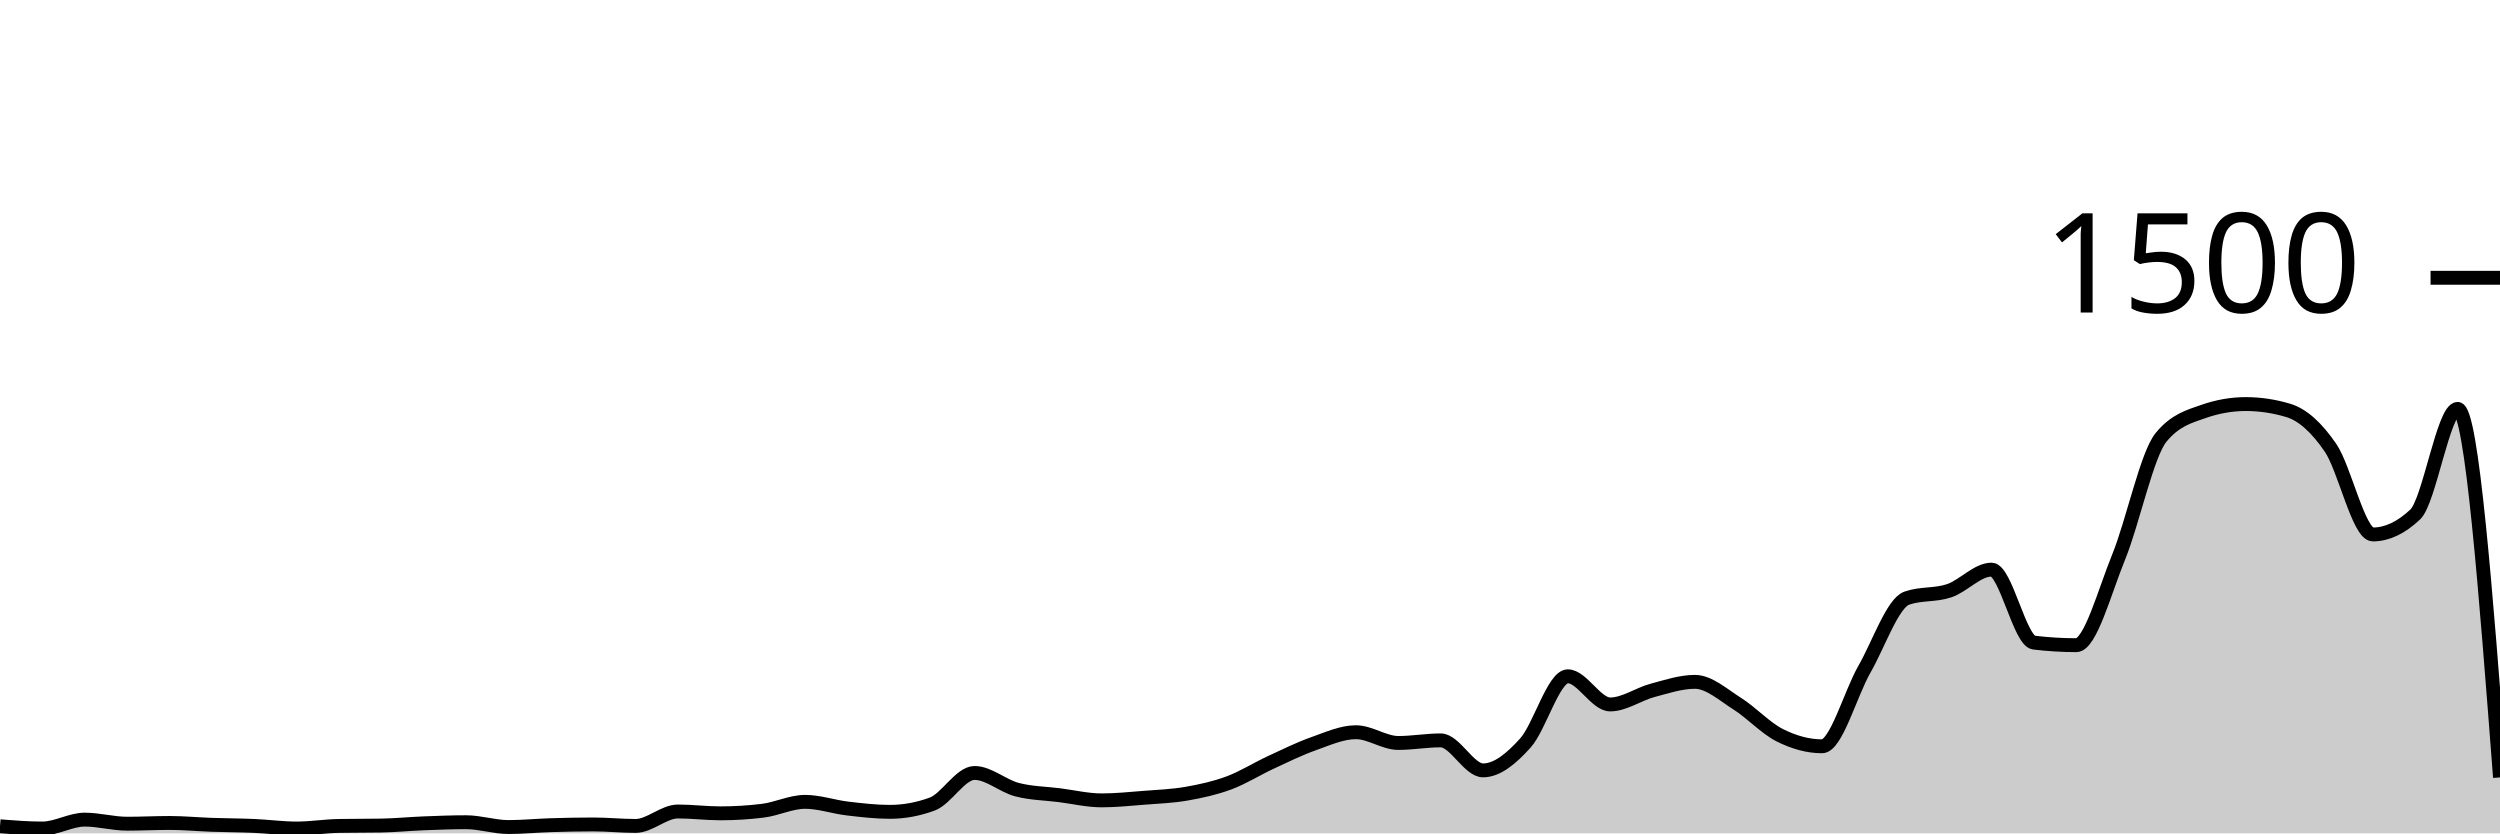
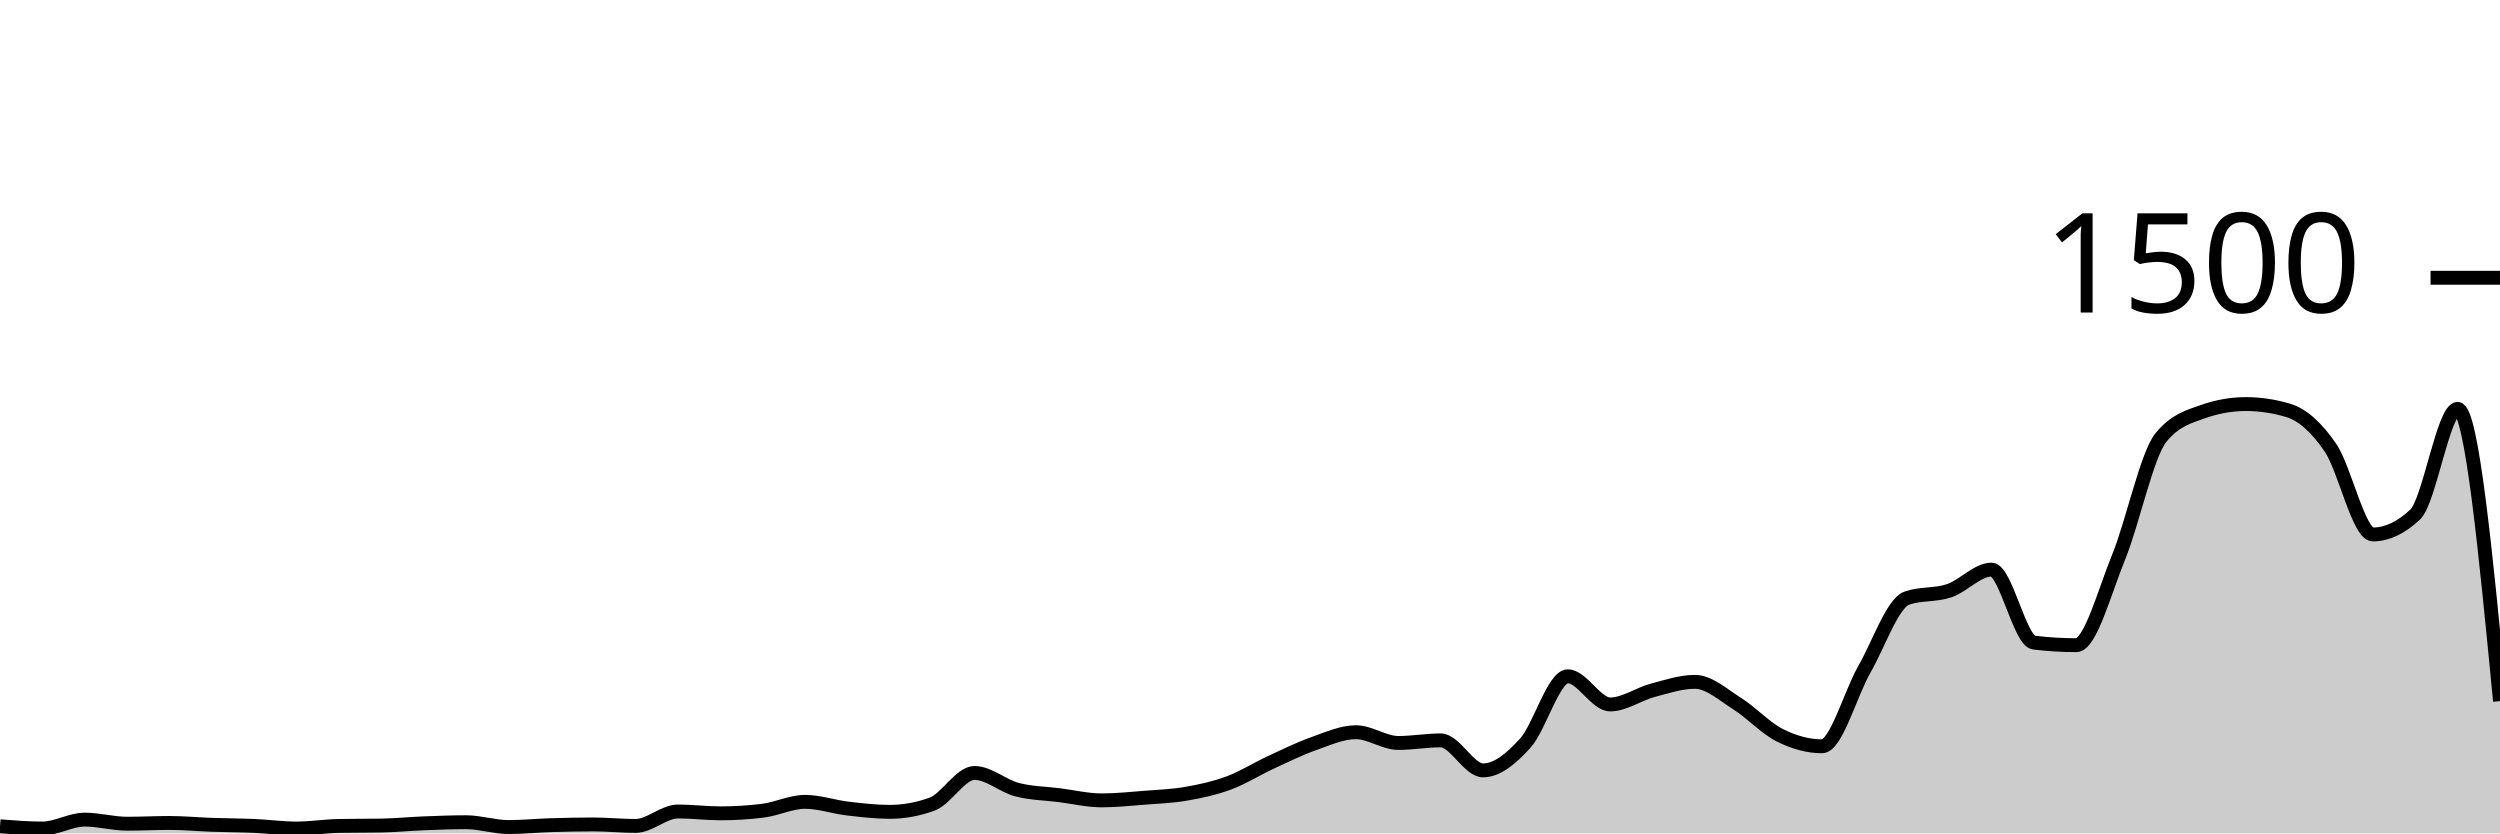
<svg xmlns="http://www.w3.org/2000/svg" viewBox="0 0 180 60">
  <g transform="translate(0,20)">
-     <path class="area" fill="rgba(0, 0, 0, 0.2)" d="M0,39.493C1.017,39.573,2.034,39.653,3.051,39.653C4.068,39.653,5.085,39.013,6.102,39.013C7.119,39.013,8.136,39.307,9.153,39.307C10.169,39.307,11.186,39.253,12.203,39.253C13.22,39.253,14.237,39.351,15.254,39.387C16.271,39.422,17.288,39.422,18.305,39.467C19.322,39.511,20.339,39.653,21.356,39.653C22.373,39.653,23.39,39.484,24.407,39.467C25.424,39.449,26.441,39.458,27.458,39.44C28.475,39.422,29.492,39.32,30.508,39.28C31.525,39.24,32.542,39.2,33.559,39.2C34.576,39.2,35.593,39.547,36.61,39.547C37.627,39.547,38.644,39.444,39.661,39.413C40.678,39.382,41.695,39.36,42.712,39.36C43.729,39.36,44.746,39.467,45.763,39.467C46.78,39.467,47.797,38.427,48.814,38.427C49.831,38.427,50.847,38.56,51.864,38.56C52.881,38.56,53.898,38.498,54.915,38.373C55.932,38.249,56.949,37.733,57.966,37.733C58.983,37.733,60,38.093,61.017,38.213C62.034,38.333,63.051,38.453,64.068,38.453C65.085,38.453,66.102,38.267,67.119,37.893C68.136,37.52,69.153,35.653,70.169,35.653C71.186,35.653,72.203,36.587,73.22,36.853C74.237,37.12,75.254,37.124,76.271,37.253C77.288,37.382,78.305,37.627,79.322,37.627C80.339,37.627,81.356,37.52,82.373,37.44C83.39,37.36,84.407,37.324,85.424,37.147C86.441,36.969,87.458,36.751,88.475,36.373C89.492,35.996,90.508,35.351,91.525,34.88C92.542,34.409,93.559,33.907,94.576,33.547C95.593,33.187,96.61,32.72,97.627,32.72C98.644,32.72,99.661,33.493,100.678,33.493C101.695,33.493,102.712,33.307,103.729,33.307C104.746,33.307,105.763,35.467,106.78,35.467C107.797,35.467,108.814,34.622,109.831,33.493C110.847,32.364,111.864,28.693,112.881,28.693C113.898,28.693,114.915,30.72,115.932,30.72C116.949,30.72,117.966,29.978,118.983,29.707C120,29.436,121.017,29.093,122.034,29.093C123.051,29.093,124.068,30.027,125.085,30.667C126.102,31.307,127.119,32.422,128.136,32.933C129.153,33.444,130.169,33.733,131.186,33.733C132.203,33.733,133.22,29.964,134.237,28.187C135.254,26.409,136.271,23.422,137.288,23.067C138.305,22.711,139.322,22.876,140.339,22.533C141.356,22.191,142.373,21.013,143.39,21.013C144.407,21.013,145.424,26.142,146.441,26.267C147.458,26.391,148.475,26.453,149.492,26.453C150.508,26.453,151.525,22.6,152.542,20.107C153.559,17.613,154.576,12.738,155.593,11.493C156.61,10.249,157.627,9.982,158.644,9.627C159.661,9.271,160.678,9.093,161.695,9.093C162.712,9.093,163.729,9.244,164.746,9.547C165.763,9.849,166.78,10.751,167.797,12.24C168.814,13.729,169.831,18.48,170.847,18.48C171.864,18.48,172.881,18,173.898,17.04C174.915,16.08,175.932,9.44,176.949,9.44C177.966,9.44,178.983,22.707,180,35.973L180,40C178.983,40,177.966,40,176.949,40C175.932,40,174.915,40,173.898,40C172.881,40,171.864,40,170.847,40C169.831,40,168.814,40,167.797,40C166.78,40,165.763,40,164.746,40C163.729,40,162.712,40,161.695,40C160.678,40,159.661,40,158.644,40C157.627,40,156.61,40,155.593,40C154.576,40,153.559,40,152.542,40C151.525,40,150.508,40,149.492,40C148.475,40,147.458,40,146.441,40C145.424,40,144.407,40,143.39,40C142.373,40,141.356,40,140.339,40C139.322,40,138.305,40,137.288,40C136.271,40,135.254,40,134.237,40C133.22,40,132.203,40,131.186,40C130.169,40,129.153,40,128.136,40C127.119,40,126.102,40,125.085,40C124.068,40,123.051,40,122.034,40C121.017,40,120,40,118.983,40C117.966,40,116.949,40,115.932,40C114.915,40,113.898,40,112.881,40C111.864,40,110.847,40,109.831,40C108.814,40,107.797,40,106.78,40C105.763,40,104.746,40,103.729,40C102.712,40,101.695,40,100.678,40C99.661,40,98.644,40,97.627,40C96.61,40,95.593,40,94.576,40C93.559,40,92.542,40,91.525,40C90.508,40,89.492,40,88.475,40C87.458,40,86.441,40,85.424,40C84.407,40,83.39,40,82.373,40C81.356,40,80.339,40,79.322,40C78.305,40,77.288,40,76.271,40C75.254,40,74.237,40,73.22,40C72.203,40,71.186,40,70.169,40C69.153,40,68.136,40,67.119,40C66.102,40,65.085,40,64.068,40C63.051,40,62.034,40,61.017,40C60,40,58.983,40,57.966,40C56.949,40,55.932,40,54.915,40C53.898,40,52.881,40,51.864,40C50.847,40,49.831,40,48.814,40C47.797,40,46.78,40,45.763,40C44.746,40,43.729,40,42.712,40C41.695,40,40.678,40,39.661,40C38.644,40,37.627,40,36.61,40C35.593,40,34.576,40,33.559,40C32.542,40,31.525,40,30.508,40C29.492,40,28.475,40,27.458,40C26.441,40,25.424,40,24.407,40C23.39,40,22.373,40,21.356,40C20.339,40,19.322,40,18.305,40C17.288,40,16.271,40,15.254,40C14.237,40,13.22,40,12.203,40C11.186,40,10.169,40,9.153,40C8.136,40,7.119,40,6.102,40C5.085,40,4.068,40,3.051,40C2.034,40,1.017,40,0,40Z" />
-     <path class="line" stroke="black" fill="none" d="M0,39.493C1.017,39.573,2.034,39.653,3.051,39.653C4.068,39.653,5.085,39.013,6.102,39.013C7.119,39.013,8.136,39.307,9.153,39.307C10.169,39.307,11.186,39.253,12.203,39.253C13.22,39.253,14.237,39.351,15.254,39.387C16.271,39.422,17.288,39.422,18.305,39.467C19.322,39.511,20.339,39.653,21.356,39.653C22.373,39.653,23.39,39.484,24.407,39.467C25.424,39.449,26.441,39.458,27.458,39.44C28.475,39.422,29.492,39.32,30.508,39.28C31.525,39.24,32.542,39.2,33.559,39.2C34.576,39.2,35.593,39.547,36.61,39.547C37.627,39.547,38.644,39.444,39.661,39.413C40.678,39.382,41.695,39.36,42.712,39.36C43.729,39.36,44.746,39.467,45.763,39.467C46.78,39.467,47.797,38.427,48.814,38.427C49.831,38.427,50.847,38.56,51.864,38.56C52.881,38.56,53.898,38.498,54.915,38.373C55.932,38.249,56.949,37.733,57.966,37.733C58.983,37.733,60,38.093,61.017,38.213C62.034,38.333,63.051,38.453,64.068,38.453C65.085,38.453,66.102,38.267,67.119,37.893C68.136,37.52,69.153,35.653,70.169,35.653C71.186,35.653,72.203,36.587,73.22,36.853C74.237,37.12,75.254,37.124,76.271,37.253C77.288,37.382,78.305,37.627,79.322,37.627C80.339,37.627,81.356,37.52,82.373,37.44C83.39,37.36,84.407,37.324,85.424,37.147C86.441,36.969,87.458,36.751,88.475,36.373C89.492,35.996,90.508,35.351,91.525,34.88C92.542,34.409,93.559,33.907,94.576,33.547C95.593,33.187,96.61,32.72,97.627,32.72C98.644,32.72,99.661,33.493,100.678,33.493C101.695,33.493,102.712,33.307,103.729,33.307C104.746,33.307,105.763,35.467,106.78,35.467C107.797,35.467,108.814,34.622,109.831,33.493C110.847,32.364,111.864,28.693,112.881,28.693C113.898,28.693,114.915,30.72,115.932,30.72C116.949,30.72,117.966,29.978,118.983,29.707C120,29.436,121.017,29.093,122.034,29.093C123.051,29.093,124.068,30.027,125.085,30.667C126.102,31.307,127.119,32.422,128.136,32.933C129.153,33.444,130.169,33.733,131.186,33.733C132.203,33.733,133.22,29.964,134.237,28.187C135.254,26.409,136.271,23.422,137.288,23.067C138.305,22.711,139.322,22.876,140.339,22.533C141.356,22.191,142.373,21.013,143.39,21.013C144.407,21.013,145.424,26.142,146.441,26.267C147.458,26.391,148.475,26.453,149.492,26.453C150.508,26.453,151.525,22.6,152.542,20.107C153.559,17.613,154.576,12.738,155.593,11.493C156.61,10.249,157.627,9.982,158.644,9.627C159.661,9.271,160.678,9.093,161.695,9.093C162.712,9.093,163.729,9.244,164.746,9.547C165.763,9.849,166.78,10.751,167.797,12.24C168.814,13.729,169.831,18.48,170.847,18.48C171.864,18.48,172.881,18,173.898,17.04C174.915,16.08,175.932,9.44,176.949,9.44C177.966,9.44,178.983,22.707,180,35.973" />
+     <path class="area" fill="rgba(0, 0, 0, 0.2)" d="M0,39.493C1.017,39.573,2.034,39.653,3.051,39.653C4.068,39.653,5.085,39.013,6.102,39.013C7.119,39.013,8.136,39.307,9.153,39.307C10.169,39.307,11.186,39.253,12.203,39.253C13.22,39.253,14.237,39.351,15.254,39.387C16.271,39.422,17.288,39.422,18.305,39.467C19.322,39.511,20.339,39.653,21.356,39.653C22.373,39.653,23.39,39.484,24.407,39.467C25.424,39.449,26.441,39.458,27.458,39.44C28.475,39.422,29.492,39.32,30.508,39.28C31.525,39.24,32.542,39.2,33.559,39.2C34.576,39.2,35.593,39.547,36.61,39.547C37.627,39.547,38.644,39.444,39.661,39.413C40.678,39.382,41.695,39.36,42.712,39.36C43.729,39.36,44.746,39.467,45.763,39.467C46.78,39.467,47.797,38.427,48.814,38.427C49.831,38.427,50.847,38.56,51.864,38.56C52.881,38.56,53.898,38.498,54.915,38.373C55.932,38.249,56.949,37.733,57.966,37.733C58.983,37.733,60,38.093,61.017,38.213C62.034,38.333,63.051,38.453,64.068,38.453C65.085,38.453,66.102,38.267,67.119,37.893C68.136,37.52,69.153,35.653,70.169,35.653C71.186,35.653,72.203,36.587,73.22,36.853C74.237,37.12,75.254,37.124,76.271,37.253C77.288,37.382,78.305,37.627,79.322,37.627C80.339,37.627,81.356,37.52,82.373,37.44C83.39,37.36,84.407,37.324,85.424,37.147C86.441,36.969,87.458,36.751,88.475,36.373C89.492,35.996,90.508,35.351,91.525,34.88C92.542,34.409,93.559,33.907,94.576,33.547C95.593,33.187,96.61,32.72,97.627,32.72C98.644,32.72,99.661,33.493,100.678,33.493C101.695,33.493,102.712,33.307,103.729,33.307C104.746,33.307,105.763,35.467,106.78,35.467C107.797,35.467,108.814,34.622,109.831,33.493C110.847,32.364,111.864,28.693,112.881,28.693C113.898,28.693,114.915,30.72,115.932,30.72C116.949,30.72,117.966,29.978,118.983,29.707C120,29.436,121.017,29.093,122.034,29.093C123.051,29.093,124.068,30.027,125.085,30.667C126.102,31.307,127.119,32.422,128.136,32.933C129.153,33.444,130.169,33.733,131.186,33.733C132.203,33.733,133.22,29.964,134.237,28.187C135.254,26.409,136.271,23.422,137.288,23.067C138.305,22.711,139.322,22.876,140.339,22.533C141.356,22.191,142.373,21.013,143.39,21.013C144.407,21.013,145.424,26.142,146.441,26.267C147.458,26.391,148.475,26.453,149.492,26.453C150.508,26.453,151.525,22.6,152.542,20.107C153.559,17.613,154.576,12.738,155.593,11.493C156.61,10.249,157.627,9.982,158.644,9.627C159.661,9.271,160.678,9.093,161.695,9.093C162.712,9.093,163.729,9.244,164.746,9.547C165.763,9.849,166.78,10.751,167.797,12.24C168.814,13.729,169.831,18.48,170.847,18.48C171.864,18.48,172.881,18,173.898,17.04C174.915,16.08,175.932,9.44,176.949,9.44C177.966,9.44,178.983,19.96,180,30.48L180,40C178.983,40,177.966,40,176.949,40C175.932,40,174.915,40,173.898,40C172.881,40,171.864,40,170.847,40C169.831,40,168.814,40,167.797,40C166.78,40,165.763,40,164.746,40C163.729,40,162.712,40,161.695,40C160.678,40,159.661,40,158.644,40C157.627,40,156.61,40,155.593,40C154.576,40,153.559,40,152.542,40C151.525,40,150.508,40,149.492,40C148.475,40,147.458,40,146.441,40C145.424,40,144.407,40,143.39,40C142.373,40,141.356,40,140.339,40C139.322,40,138.305,40,137.288,40C136.271,40,135.254,40,134.237,40C133.22,40,132.203,40,131.186,40C130.169,40,129.153,40,128.136,40C127.119,40,126.102,40,125.085,40C124.068,40,123.051,40,122.034,40C121.017,40,120,40,118.983,40C117.966,40,116.949,40,115.932,40C114.915,40,113.898,40,112.881,40C111.864,40,110.847,40,109.831,40C108.814,40,107.797,40,106.78,40C105.763,40,104.746,40,103.729,40C102.712,40,101.695,40,100.678,40C99.661,40,98.644,40,97.627,40C96.61,40,95.593,40,94.576,40C93.559,40,92.542,40,91.525,40C90.508,40,89.492,40,88.475,40C87.458,40,86.441,40,85.424,40C84.407,40,83.39,40,82.373,40C81.356,40,80.339,40,79.322,40C78.305,40,77.288,40,76.271,40C75.254,40,74.237,40,73.22,40C72.203,40,71.186,40,70.169,40C69.153,40,68.136,40,67.119,40C66.102,40,65.085,40,64.068,40C63.051,40,62.034,40,61.017,40C60,40,58.983,40,57.966,40C56.949,40,55.932,40,54.915,40C53.898,40,52.881,40,51.864,40C50.847,40,49.831,40,48.814,40C47.797,40,46.78,40,45.763,40C44.746,40,43.729,40,42.712,40C41.695,40,40.678,40,39.661,40C38.644,40,37.627,40,36.61,40C35.593,40,34.576,40,33.559,40C32.542,40,31.525,40,30.508,40C29.492,40,28.475,40,27.458,40C26.441,40,25.424,40,24.407,40C23.39,40,22.373,40,21.356,40C20.339,40,19.322,40,18.305,40C17.288,40,16.271,40,15.254,40C14.237,40,13.22,40,12.203,40C11.186,40,10.169,40,9.153,40C8.136,40,7.119,40,6.102,40C5.085,40,4.068,40,3.051,40C2.034,40,1.017,40,0,40Z" />
+     <path class="line" stroke="black" fill="none" d="M0,39.493C1.017,39.573,2.034,39.653,3.051,39.653C4.068,39.653,5.085,39.013,6.102,39.013C7.119,39.013,8.136,39.307,9.153,39.307C10.169,39.307,11.186,39.253,12.203,39.253C13.22,39.253,14.237,39.351,15.254,39.387C16.271,39.422,17.288,39.422,18.305,39.467C19.322,39.511,20.339,39.653,21.356,39.653C22.373,39.653,23.39,39.484,24.407,39.467C25.424,39.449,26.441,39.458,27.458,39.44C28.475,39.422,29.492,39.32,30.508,39.28C31.525,39.24,32.542,39.2,33.559,39.2C34.576,39.2,35.593,39.547,36.61,39.547C37.627,39.547,38.644,39.444,39.661,39.413C40.678,39.382,41.695,39.36,42.712,39.36C43.729,39.36,44.746,39.467,45.763,39.467C46.78,39.467,47.797,38.427,48.814,38.427C49.831,38.427,50.847,38.56,51.864,38.56C52.881,38.56,53.898,38.498,54.915,38.373C55.932,38.249,56.949,37.733,57.966,37.733C58.983,37.733,60,38.093,61.017,38.213C62.034,38.333,63.051,38.453,64.068,38.453C65.085,38.453,66.102,38.267,67.119,37.893C68.136,37.52,69.153,35.653,70.169,35.653C71.186,35.653,72.203,36.587,73.22,36.853C74.237,37.12,75.254,37.124,76.271,37.253C77.288,37.382,78.305,37.627,79.322,37.627C80.339,37.627,81.356,37.52,82.373,37.44C83.39,37.36,84.407,37.324,85.424,37.147C86.441,36.969,87.458,36.751,88.475,36.373C89.492,35.996,90.508,35.351,91.525,34.88C92.542,34.409,93.559,33.907,94.576,33.547C95.593,33.187,96.61,32.72,97.627,32.72C98.644,32.72,99.661,33.493,100.678,33.493C101.695,33.493,102.712,33.307,103.729,33.307C104.746,33.307,105.763,35.467,106.78,35.467C107.797,35.467,108.814,34.622,109.831,33.493C110.847,32.364,111.864,28.693,112.881,28.693C113.898,28.693,114.915,30.72,115.932,30.72C116.949,30.72,117.966,29.978,118.983,29.707C120,29.436,121.017,29.093,122.034,29.093C123.051,29.093,124.068,30.027,125.085,30.667C126.102,31.307,127.119,32.422,128.136,32.933C129.153,33.444,130.169,33.733,131.186,33.733C132.203,33.733,133.22,29.964,134.237,28.187C135.254,26.409,136.271,23.422,137.288,23.067C138.305,22.711,139.322,22.876,140.339,22.533C141.356,22.191,142.373,21.013,143.39,21.013C144.407,21.013,145.424,26.142,146.441,26.267C147.458,26.391,148.475,26.453,149.492,26.453C150.508,26.453,151.525,22.6,152.542,20.107C153.559,17.613,154.576,12.738,155.593,11.493C156.61,10.249,157.627,9.982,158.644,9.627C159.661,9.271,160.678,9.093,161.695,9.093C162.712,9.093,163.729,9.244,164.746,9.547C165.763,9.849,166.78,10.751,167.797,12.24C168.814,13.729,169.831,18.48,170.847,18.48C171.864,18.48,172.881,18,173.898,17.04C174.915,16.08,175.932,9.44,176.949,9.44C177.966,9.44,178.983,19.96,180,30.48" />
    <path class="axis-ceiling" stroke-width="1" stroke="black" fill="none" d="M175,0L180,0" />
    <text class="axis-ceiling-label" font-family="sans-serif" text-anchor="end" font-size="10px" x="170" y="2.5">1500</text>
  </g>
</svg>
